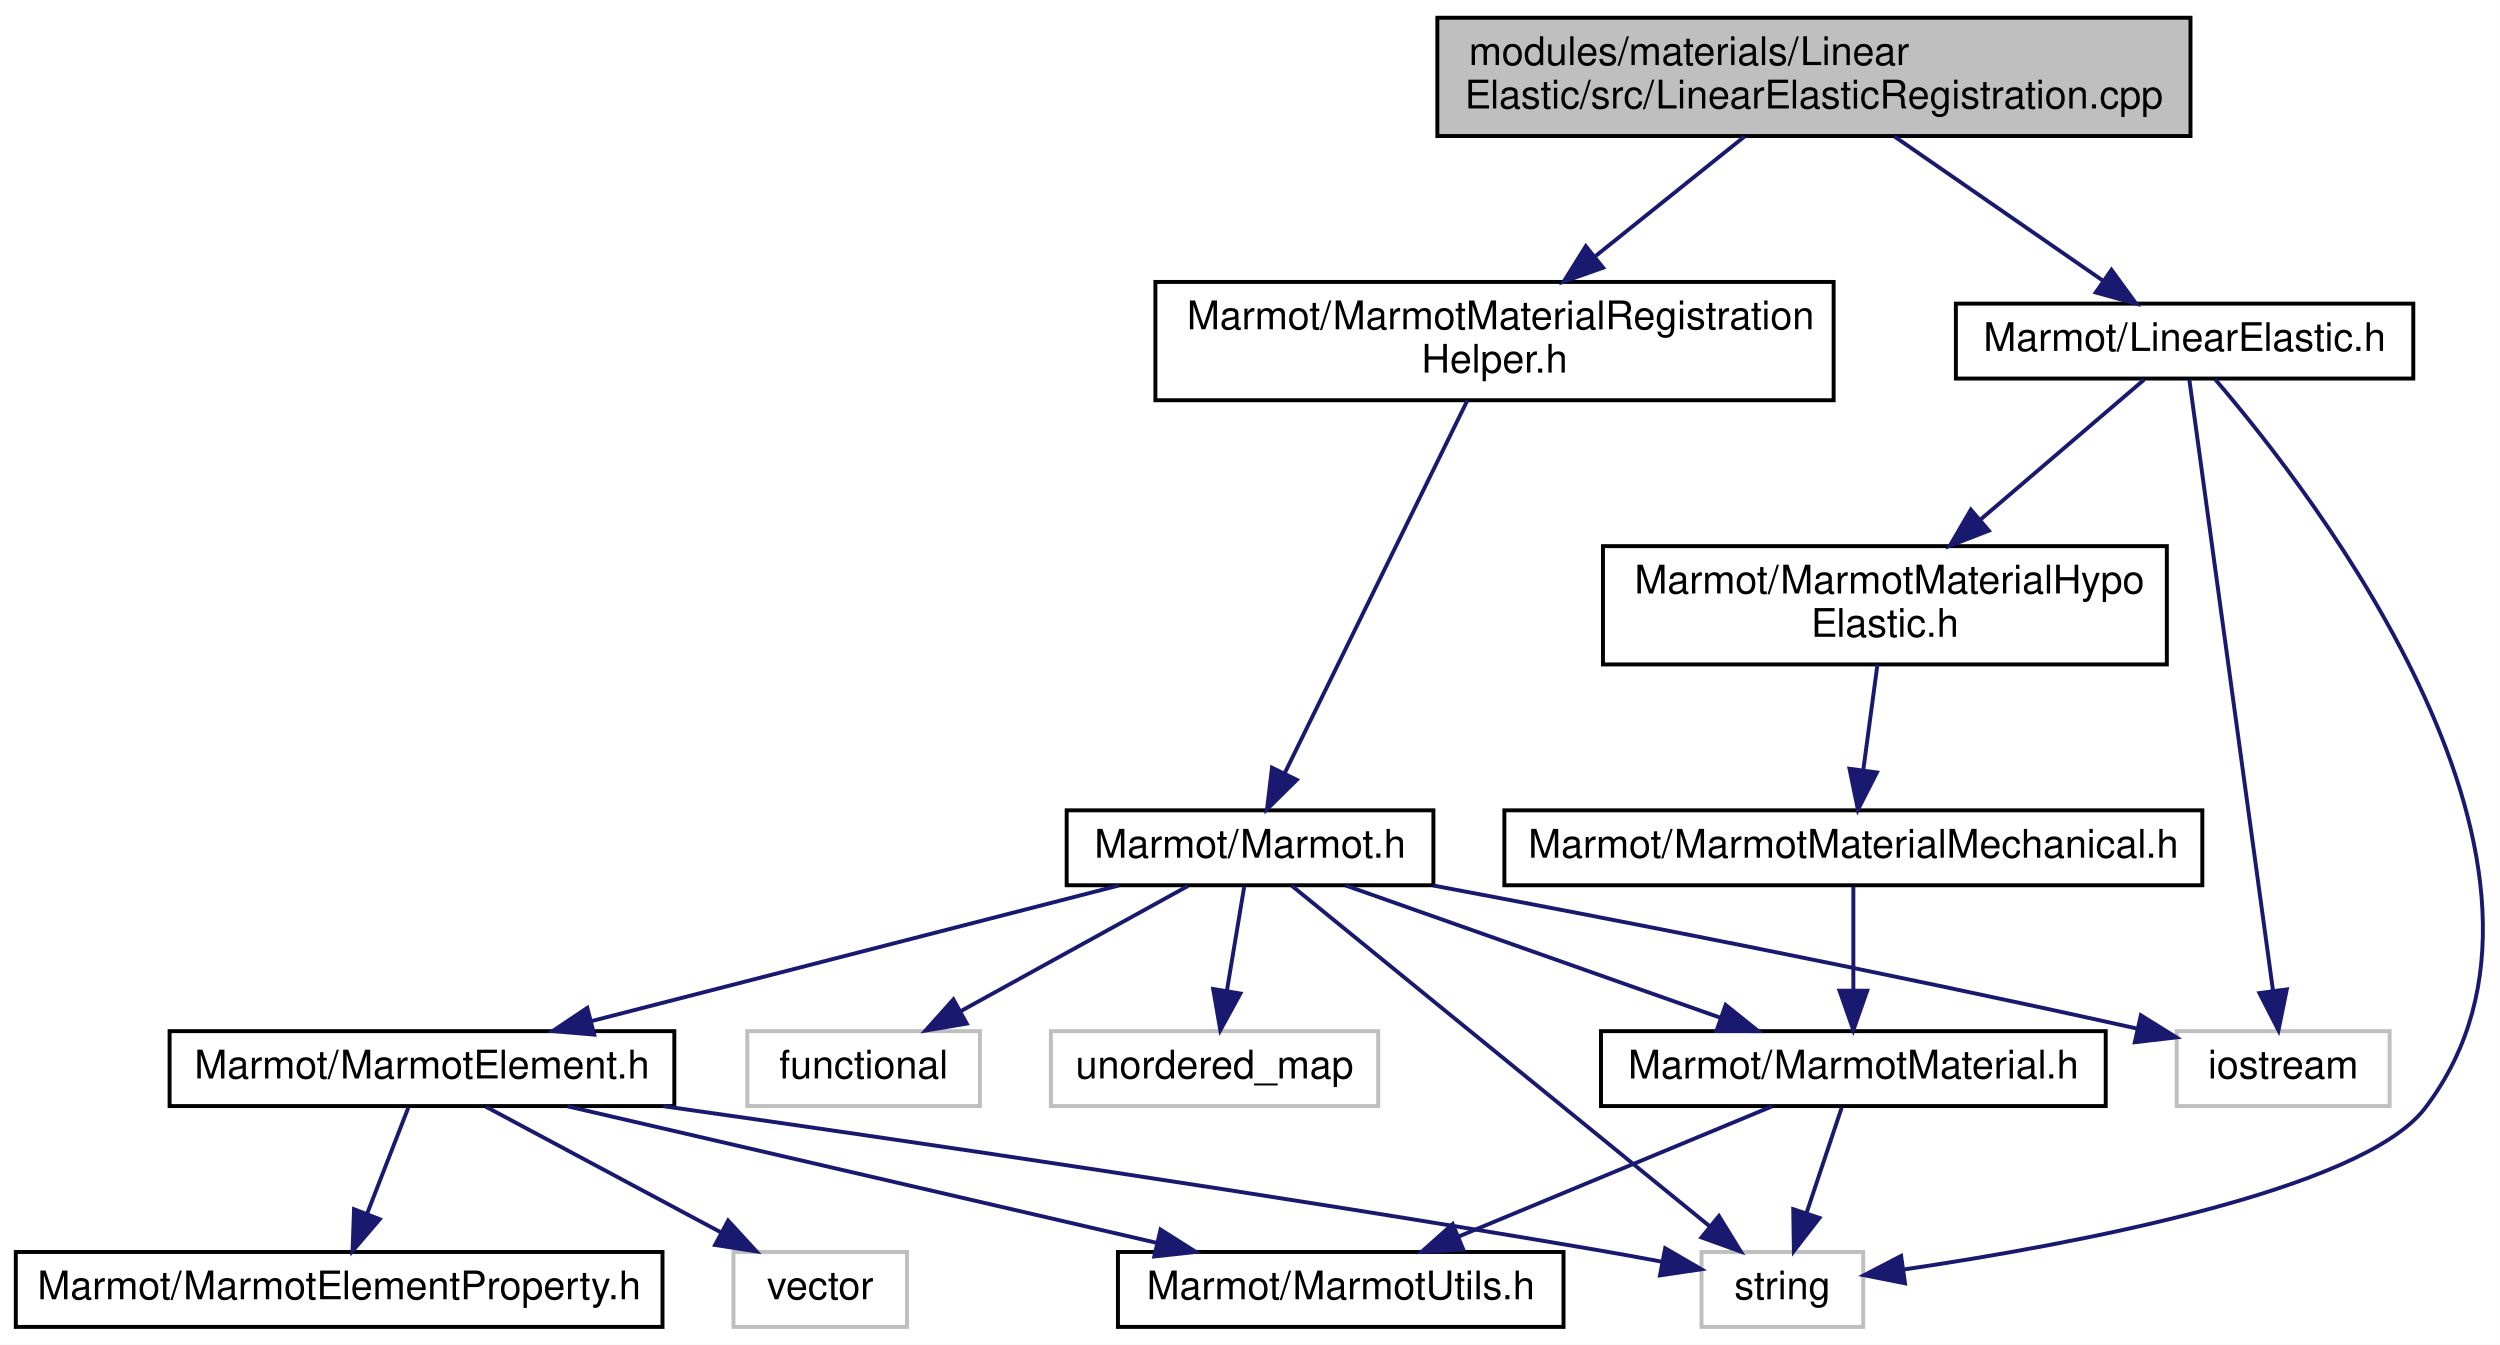
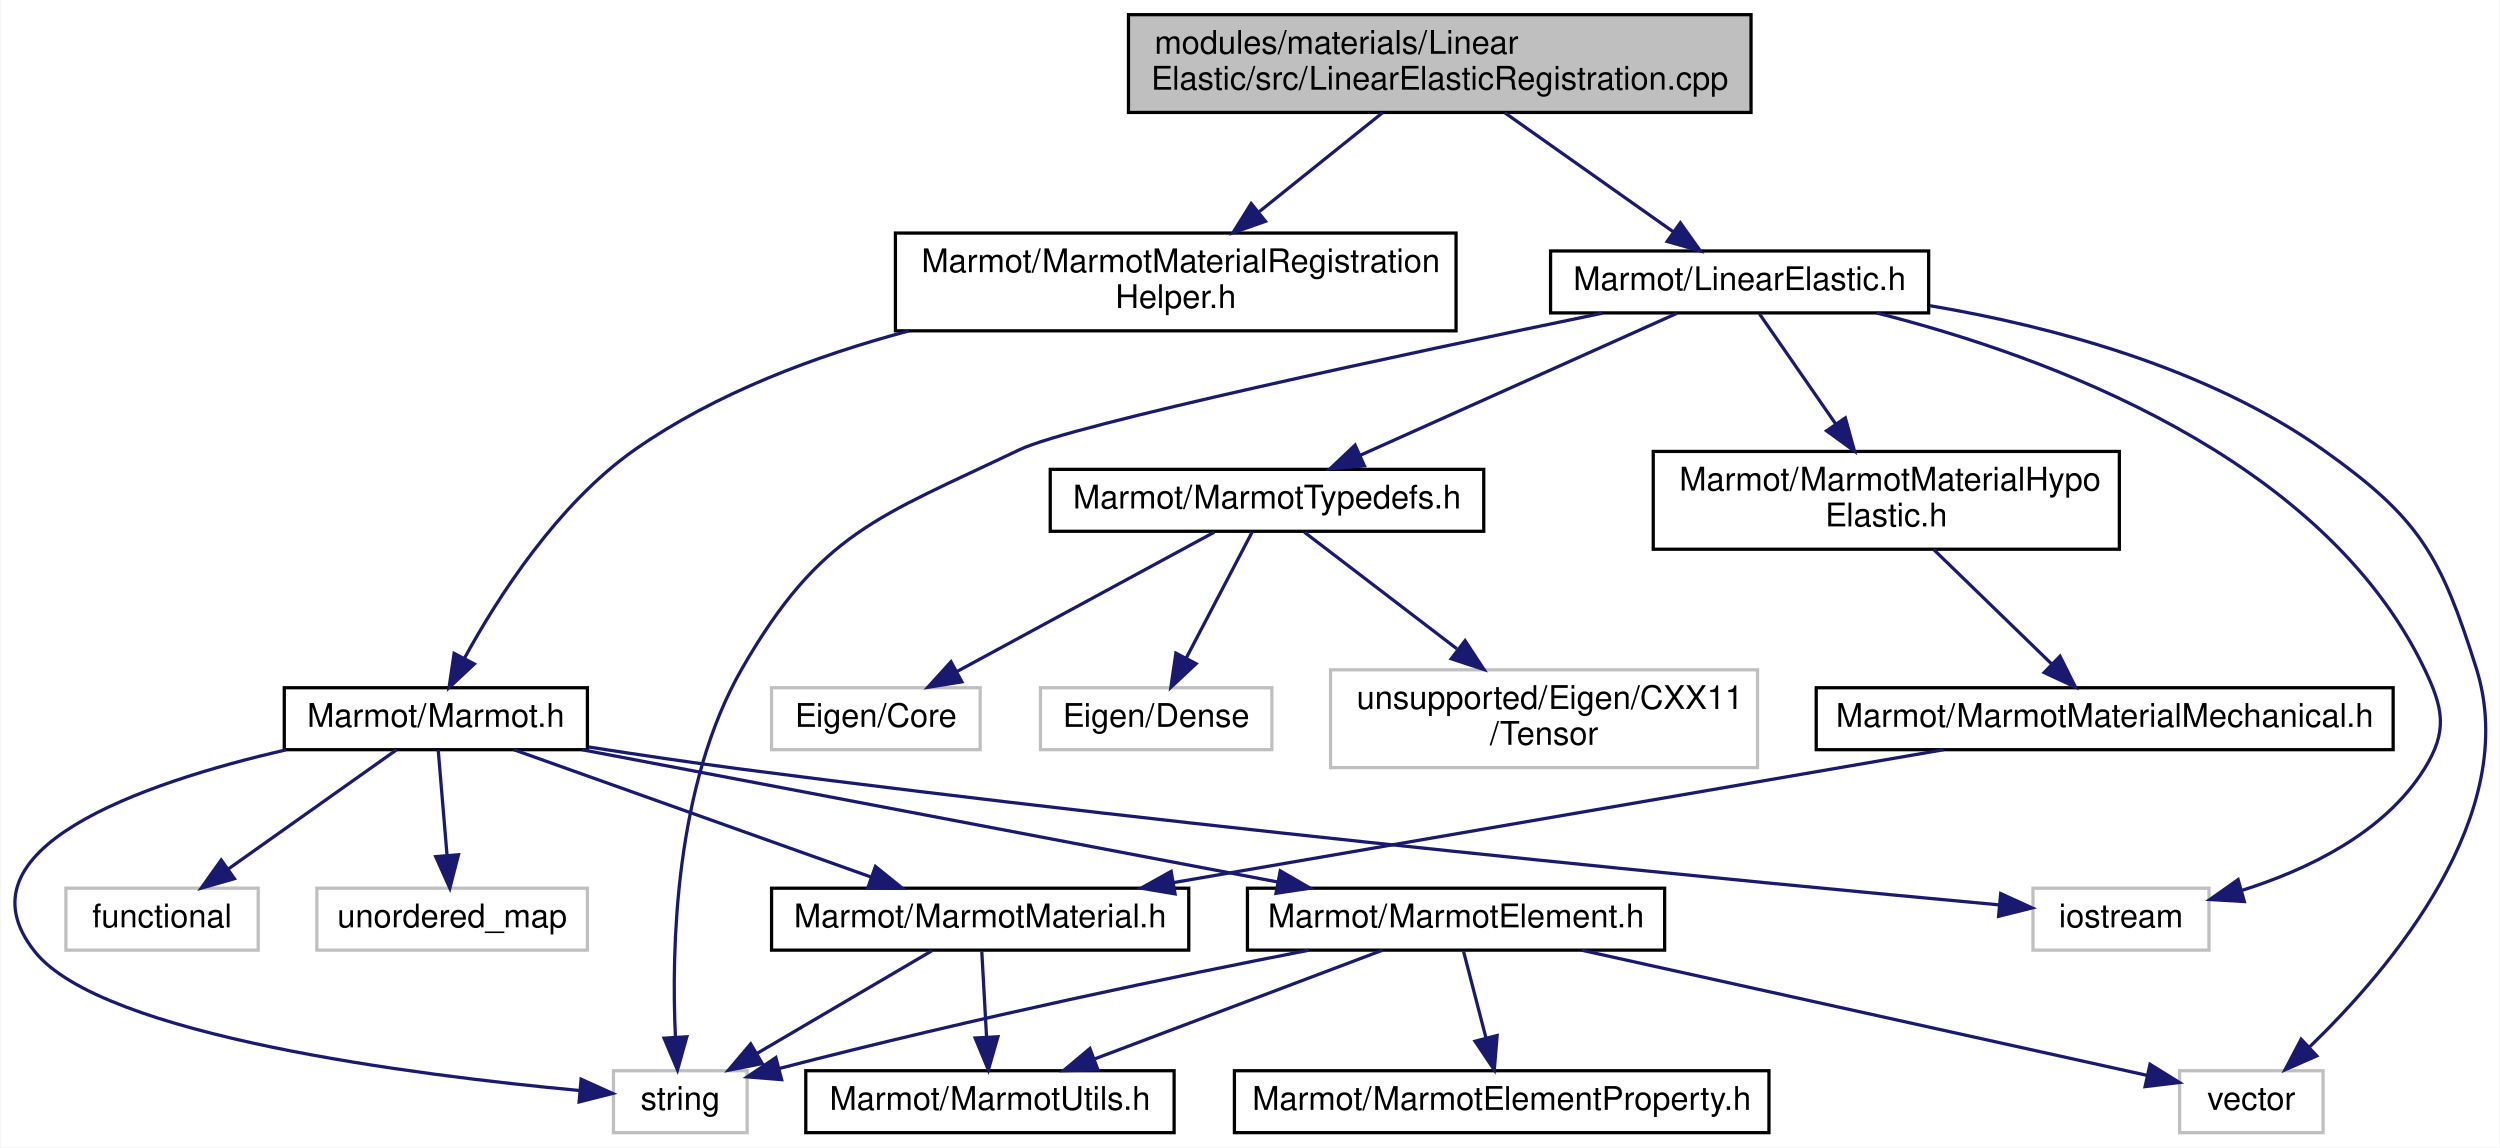
- <svg xmlns="http://www.w3.org/2000/svg" xmlns:xlink="http://www.w3.org/1999/xlink" width="634pt" height="341pt" viewBox="0.00 0.00 633.98 341.00">
-   <g id="graph0" class="graph" transform="scale(1 1) rotate(0) translate(4 337)">
-     <polygon fill="white" stroke="transparent" points="-4,4 -4,-337 629.98,-337 629.98,4 -4,4" />
+ <svg xmlns="http://www.w3.org/2000/svg" xmlns:xlink="http://www.w3.org/1999/xlink" width="767pt" height="352pt" viewBox="0.00 0.00 766.57 352.00">
+   <g id="graph0" class="graph" transform="scale(1 1) rotate(0) translate(4 348)">
+     <polygon fill="white" stroke="transparent" points="-4,4 -4,-348 762.57,-348 762.57,4 -4,4" />
    <g id="node1" class="node">
      <g id="a_node1">
        <a xlink:title=" ">
-           <polygon fill="#bfbfbf" stroke="black" points="360.5,-302.5 360.5,-332.5 551.5,-332.5 551.5,-302.5 360.5,-302.5" />
-           <text text-anchor="start" x="368.5" y="-320.5" font-family="Helvetica,sans-Serif" font-size="10.00">modules/materials/Linear</text>
-           <text text-anchor="middle" x="456" y="-309.5" font-family="Helvetica,sans-Serif" font-size="10.00">Elastic/src/LinearElasticRegistration.cpp</text>
+           <polygon fill="#bfbfbf" stroke="black" points="342,-313.5 342,-343.5 533,-343.5 533,-313.5 342,-313.5" />
+           <text text-anchor="start" x="350" y="-331.5" font-family="Helvetica,sans-Serif" font-size="10.00">modules/materials/Linear</text>
+           <text text-anchor="middle" x="437.5" y="-320.5" font-family="Helvetica,sans-Serif" font-size="10.00">Elastic/src/LinearElasticRegistration.cpp</text>
        </a>
      </g>
    </g>
    <g id="node2" class="node">
      <g id="a_node2">
        <a xlink:href="LinearElastic_8h.html" target="_top" xlink:title=" ">
-           <polygon fill="white" stroke="black" points="492,-241 492,-260 608,-260 608,-241 492,-241" />
-           <text text-anchor="middle" x="550" y="-248" font-family="Helvetica,sans-Serif" font-size="10.00">Marmot/LinearElastic.h</text>
+           <polygon fill="white" stroke="black" points="471.5,-252 471.5,-271 587.5,-271 587.5,-252 471.5,-252" />
+           <text text-anchor="middle" x="529.5" y="-259" font-family="Helvetica,sans-Serif" font-size="10.00">Marmot/LinearElastic.h</text>
        </a>
      </g>
    </g>
    <g id="edge1" class="edge">
-       <path fill="none" stroke="midnightblue" d="M476.4,-302.4C492.01,-291.6 513.48,-276.76 529.19,-265.89" />
-       <polygon fill="midnightblue" stroke="midnightblue" points="531.46,-268.57 537.7,-260.01 527.48,-262.82 531.46,-268.57" />
-     </g>
-     <g id="node9" class="node">
-       <g id="a_node9">
+       <path fill="none" stroke="midnightblue" d="M457.46,-313.4C472.75,-302.6 493.75,-287.76 509.14,-276.89" />
+       <polygon fill="midnightblue" stroke="midnightblue" points="511.31,-279.64 517.46,-271.01 507.27,-273.92 511.31,-279.64" />
+     </g>
+     <g id="node14" class="node">
+       <g id="a_node14">
        <a xlink:href="MarmotMaterialRegistrationHelper_8h.html" target="_top" xlink:title=" ">
-           <polygon fill="white" stroke="black" points="289,-235.5 289,-265.5 461,-265.5 461,-235.5 289,-235.5" />
-           <text text-anchor="start" x="297" y="-253.5" font-family="Helvetica,sans-Serif" font-size="10.00">Marmot/MarmotMaterialRegistration</text>
-           <text text-anchor="middle" x="375" y="-242.5" font-family="Helvetica,sans-Serif" font-size="10.00">Helper.h</text>
-         </a>
-       </g>
-     </g>
-     <g id="edge9" class="edge">
-       <path fill="none" stroke="midnightblue" d="M438.42,-302.4C427.39,-293.54 412.96,-281.96 400.65,-272.09" />
-       <polygon fill="midnightblue" stroke="midnightblue" points="402.53,-269.11 392.54,-265.58 398.15,-274.56 402.53,-269.11" />
+           <polygon fill="white" stroke="black" points="270.5,-246.5 270.5,-276.5 442.5,-276.5 442.5,-246.5 270.5,-246.5" />
+           <text text-anchor="start" x="278.5" y="-264.5" font-family="Helvetica,sans-Serif" font-size="10.00">Marmot/MarmotMaterialRegistration</text>
+           <text text-anchor="middle" x="356.5" y="-253.5" font-family="Helvetica,sans-Serif" font-size="10.00">Helper.h</text>
+         </a>
+       </g>
+     </g>
+     <g id="edge14" class="edge">
+       <path fill="none" stroke="midnightblue" d="M419.92,-313.4C408.89,-304.54 394.46,-292.96 382.15,-283.09" />
+       <polygon fill="midnightblue" stroke="midnightblue" points="384.03,-280.11 374.04,-276.58 379.65,-285.56 384.03,-280.11" />
    </g>
    <g id="node3" class="node">
      <g id="a_node3">
        <a xlink:href="MarmotMaterialHypoElastic_8h.html" target="_top" xlink:title=" ">
-           <polygon fill="white" stroke="black" points="402.5,-168.5 402.5,-198.5 545.5,-198.5 545.5,-168.5 402.5,-168.5" />
-           <text text-anchor="start" x="410.5" y="-186.5" font-family="Helvetica,sans-Serif" font-size="10.00">Marmot/MarmotMaterialHypo</text>
-           <text text-anchor="middle" x="474" y="-175.5" font-family="Helvetica,sans-Serif" font-size="10.00">Elastic.h</text>
+           <polygon fill="white" stroke="black" points="503,-179.5 503,-209.5 646,-209.5 646,-179.5 503,-179.5" />
+           <text text-anchor="start" x="511" y="-197.5" font-family="Helvetica,sans-Serif" font-size="10.00">Marmot/MarmotMaterialHypo</text>
+           <text text-anchor="middle" x="574.5" y="-186.5" font-family="Helvetica,sans-Serif" font-size="10.00">Elastic.h</text>
        </a>
      </g>
    </g>
    <g id="edge2" class="edge">
-       <path fill="none" stroke="midnightblue" d="M539.75,-240.73C529.18,-231.7 512.32,-217.27 498.32,-205.3" />
-       <polygon fill="midnightblue" stroke="midnightblue" points="500.35,-202.43 490.47,-198.59 495.8,-207.75 500.35,-202.43" />
+       <path fill="none" stroke="midnightblue" d="M535.57,-251.73C541.53,-243.12 550.89,-229.61 558.93,-217.99" />
+       <polygon fill="midnightblue" stroke="midnightblue" points="561.93,-219.8 564.75,-209.59 556.18,-215.82 561.93,-219.8" />
    </g>
    <g id="node7" class="node">
      <g id="a_node7">
        <a xlink:title=" ">
-           <polygon fill="white" stroke="#bfbfbf" points="427.5,-0.5 427.5,-19.5 468.5,-19.5 468.5,-0.5 427.5,-0.5" />
-           <text text-anchor="middle" x="448" y="-7.5" font-family="Helvetica,sans-Serif" font-size="10.00">string</text>
-         </a>
-       </g>
-     </g>
-     <g id="edge8" class="edge">
-       <path fill="none" stroke="midnightblue" d="M557.72,-240.84C582.67,-211.78 656.87,-116.25 611,-56 595.06,-35.06 521.48,-21.38 478.83,-15.06" />
-       <polygon fill="midnightblue" stroke="midnightblue" points="479.1,-11.56 468.71,-13.61 478.11,-18.49 479.1,-11.56" />
+           <polygon fill="white" stroke="#bfbfbf" points="184,-0.5 184,-19.5 225,-19.5 225,-0.5 184,-0.5" />
+           <text text-anchor="middle" x="204.5" y="-7.5" font-family="Helvetica,sans-Serif" font-size="10.00">string</text>
+         </a>
+       </g>
+     </g>
+     <g id="edge12" class="edge">
+       <path fill="none" stroke="midnightblue" d="M487.35,-251.91C427.82,-239.62 324.52,-217.66 308.5,-210 265.1,-189.25 247.53,-184.67 223.5,-143 202.75,-107.02 201.75,-56.66 203.01,-29.73" />
+       <polygon fill="midnightblue" stroke="midnightblue" points="206.51,-29.93 203.64,-19.73 199.52,-29.49 206.51,-29.93" />
    </g>
    <g id="node8" class="node">
      <g id="a_node8">
-         <a xlink:title=" ">
-           <polygon fill="white" stroke="#bfbfbf" points="548,-56.5 548,-75.5 602,-75.5 602,-56.5 548,-56.5" />
-           <text text-anchor="middle" x="575" y="-63.5" font-family="Helvetica,sans-Serif" font-size="10.00">iostream</text>
+         <a xlink:href="MarmotTypedefs_8h.html" target="_top" xlink:title=" ">
+           <polygon fill="white" stroke="black" points="318,-185 318,-204 451,-204 451,-185 318,-185" />
+           <text text-anchor="middle" x="384.5" y="-192" font-family="Helvetica,sans-Serif" font-size="10.00">Marmot/MarmotTypedefs.h</text>
        </a>
      </g>
    </g>
    <g id="edge7" class="edge">
-       <path fill="none" stroke="midnightblue" d="M551.21,-240.7C555.06,-212.57 567.13,-124.46 572.44,-85.66" />
-       <polygon fill="midnightblue" stroke="midnightblue" points="575.92,-86.1 573.81,-75.71 568.98,-85.15 575.92,-86.1" />
+       <path fill="none" stroke="midnightblue" d="M510.25,-251.87C485.33,-240.7 441.71,-221.15 412.97,-208.26" />
+       <polygon fill="midnightblue" stroke="midnightblue" points="414.39,-205.06 403.83,-204.17 411.53,-211.45 414.39,-205.06" />
+     </g>
+     <g id="node12" class="node">
+       <g id="a_node12">
+         <a xlink:title=" ">
+           <polygon fill="white" stroke="#bfbfbf" points="619.5,-56.5 619.5,-75.5 673.5,-75.5 673.5,-56.5 619.5,-56.5" />
+           <text text-anchor="middle" x="646.5" y="-63.5" font-family="Helvetica,sans-Serif" font-size="10.00">iostream</text>
+         </a>
+       </g>
+     </g>
+     <g id="edge11" class="edge">
+       <path fill="none" stroke="midnightblue" d="M571.52,-251.99C623.27,-238.89 708.14,-208.12 739.5,-143 745.48,-130.59 746.82,-123.67 739.5,-112 727.22,-92.41 703.72,-81.14 683.42,-74.78" />
+       <polygon fill="midnightblue" stroke="midnightblue" points="684.35,-71.4 673.78,-72.03 682.44,-78.14 684.35,-71.4" />
+     </g>
+     <g id="node13" class="node">
+       <g id="a_node13">
+         <a xlink:title=" ">
+           <polygon fill="white" stroke="#bfbfbf" points="664.5,-0.5 664.5,-19.5 708.5,-19.5 708.5,-0.5 664.5,-0.5" />
+           <text text-anchor="middle" x="686.5" y="-7.5" font-family="Helvetica,sans-Serif" font-size="10.00">vector</text>
+         </a>
+       </g>
+     </g>
+     <g id="edge13" class="edge">
+       <path fill="none" stroke="midnightblue" d="M587.84,-254.22C625.11,-247.89 672.95,-235.22 708.5,-210 738.17,-188.95 744.55,-177.69 755.5,-143 769.62,-98.28 729.1,-50.67 704.27,-26.71" />
+       <polygon fill="midnightblue" stroke="midnightblue" points="706.56,-24.05 696.85,-19.8 701.78,-29.18 706.56,-24.05" />
    </g>
    <g id="node4" class="node">
      <g id="a_node4">
        <a xlink:href="MarmotMaterialMechanical_8h.html" target="_top" xlink:title=" ">
-           <polygon fill="white" stroke="black" points="377.5,-112.5 377.5,-131.5 554.5,-131.5 554.5,-112.5 377.5,-112.5" />
-           <text text-anchor="middle" x="466" y="-119.5" font-family="Helvetica,sans-Serif" font-size="10.00">Marmot/MarmotMaterialMechanical.h</text>
+           <polygon fill="white" stroke="black" points="553,-118 553,-137 730,-137 730,-118 553,-118" />
+           <text text-anchor="middle" x="641.5" y="-125" font-family="Helvetica,sans-Serif" font-size="10.00">Marmot/MarmotMaterialMechanical.h</text>
        </a>
      </g>
    </g>
    <g id="edge3" class="edge">
-       <path fill="none" stroke="midnightblue" d="M472.1,-168.4C471.03,-160.38 469.66,-150.23 468.5,-141.57" />
-       <polygon fill="midnightblue" stroke="midnightblue" points="471.97,-141.1 467.16,-131.66 465.03,-142.04 471.97,-141.1" />
+       <path fill="none" stroke="midnightblue" d="M589.04,-179.4C599.69,-169.06 614.16,-155.02 625.21,-144.31" />
+       <polygon fill="midnightblue" stroke="midnightblue" points="627.8,-146.67 632.54,-137.19 622.92,-141.65 627.8,-146.67" />
    </g>
    <g id="node5" class="node">
      <g id="a_node5">
        <a xlink:href="MarmotMaterial_8h.html" target="_top" xlink:title=" ">
-           <polygon fill="white" stroke="black" points="402,-56.5 402,-75.5 530,-75.5 530,-56.5 402,-56.5" />
-           <text text-anchor="middle" x="466" y="-63.5" font-family="Helvetica,sans-Serif" font-size="10.00">Marmot/MarmotMaterial.h</text>
+           <polygon fill="white" stroke="black" points="232.5,-56.5 232.5,-75.5 360.5,-75.5 360.5,-56.5 232.5,-56.5" />
+           <text text-anchor="middle" x="296.5" y="-63.5" font-family="Helvetica,sans-Serif" font-size="10.00">Marmot/MarmotMaterial.h</text>
        </a>
      </g>
    </g>
    <g id="edge4" class="edge">
-       <path fill="none" stroke="midnightblue" d="M466,-112.08C466,-105.01 466,-94.86 466,-85.99" />
-       <polygon fill="midnightblue" stroke="midnightblue" points="469.5,-85.75 466,-75.75 462.5,-85.75 469.5,-85.75" />
+       <path fill="none" stroke="midnightblue" d="M592.07,-117.98C529.69,-107.22 422.5,-88.73 355.78,-77.22" />
+       <polygon fill="midnightblue" stroke="midnightblue" points="356.29,-73.76 345.84,-75.51 355.1,-80.66 356.29,-73.76" />
    </g>
    <g id="node6" class="node">
      <g id="a_node6">
        <a xlink:href="MarmotUtils_8h.html" target="_top" xlink:title=" ">
-           <polygon fill="white" stroke="black" points="279.5,-0.5 279.5,-19.5 392.5,-19.5 392.5,-0.5 279.5,-0.5" />
-           <text text-anchor="middle" x="336" y="-7.5" font-family="Helvetica,sans-Serif" font-size="10.00">Marmot/MarmotUtils.h</text>
+           <polygon fill="white" stroke="black" points="243,-0.5 243,-19.5 356,-19.5 356,-0.5 243,-0.5" />
+           <text text-anchor="middle" x="299.5" y="-7.5" font-family="Helvetica,sans-Serif" font-size="10.00">Marmot/MarmotUtils.h</text>
        </a>
      </g>
    </g>
    <g id="edge5" class="edge">
-       <path fill="none" stroke="midnightblue" d="M445.4,-56.44C424.01,-47.56 390.32,-33.56 365.98,-23.45" />
-       <polygon fill="midnightblue" stroke="midnightblue" points="367.08,-20.12 356.5,-19.52 364.39,-26.58 367.08,-20.12" />
+       <path fill="none" stroke="midnightblue" d="M297,-56.08C297.39,-49.01 297.95,-38.86 298.45,-29.99" />
+       <polygon fill="midnightblue" stroke="midnightblue" points="301.95,-29.93 299.01,-19.75 294.96,-29.54 301.95,-29.93" />
    </g>
    <g id="edge6" class="edge">
-       <path fill="none" stroke="midnightblue" d="M463.03,-56.08C460.62,-48.85 457.14,-38.41 454.13,-29.4" />
-       <polygon fill="midnightblue" stroke="midnightblue" points="457.4,-28.13 450.92,-19.75 450.76,-30.34 457.4,-28.13" />
+       <path fill="none" stroke="midnightblue" d="M281.72,-56.32C267.23,-47.82 244.93,-34.73 228.01,-24.8" />
+       <polygon fill="midnightblue" stroke="midnightblue" points="229.64,-21.7 219.25,-19.65 226.1,-27.74 229.64,-21.7" />
+     </g>
+     <g id="node9" class="node">
+       <g id="a_node9">
+         <a xlink:title=" ">
+           <polygon fill="white" stroke="#bfbfbf" points="232.5,-118 232.5,-137 296.5,-137 296.5,-118 232.5,-118" />
+           <text text-anchor="middle" x="264.5" y="-125" font-family="Helvetica,sans-Serif" font-size="10.00">Eigen/Core</text>
+         </a>
+       </g>
+     </g>
+     <g id="edge8" class="edge">
+       <path fill="none" stroke="midnightblue" d="M368.32,-184.73C348.07,-173.77 313.2,-154.88 289.51,-142.05" />
+       <polygon fill="midnightblue" stroke="midnightblue" points="290.89,-138.81 280.43,-137.13 287.55,-144.97 290.89,-138.81" />
    </g>
    <g id="node10" class="node">
      <g id="a_node10">
-         <a xlink:href="Marmot_8h.html" target="_top" xlink:title=" ">
-           <polygon fill="white" stroke="black" points="266.5,-112.5 266.5,-131.5 359.5,-131.5 359.5,-112.5 266.5,-112.5" />
-           <text text-anchor="middle" x="313" y="-119.5" font-family="Helvetica,sans-Serif" font-size="10.00">Marmot/Marmot.h</text>
-         </a>
-       </g>
-     </g>
-     <g id="edge10" class="edge">
-       <path fill="none" stroke="midnightblue" d="M368.13,-235.48C356.82,-212.41 334.31,-166.48 321.84,-141.03" />
-       <polygon fill="midnightblue" stroke="midnightblue" points="324.85,-139.23 317.31,-131.79 318.57,-142.31 324.85,-139.23" />
-     </g>
-     <g id="edge16" class="edge">
-       <path fill="none" stroke="midnightblue" d="M337.24,-112.44C362.87,-103.4 403.49,-89.06 432.24,-78.92" />
-       <polygon fill="midnightblue" stroke="midnightblue" points="433.61,-82.15 441.87,-75.52 431.28,-75.54 433.61,-82.15" />
-     </g>
-     <g id="edge20" class="edge">
-       <path fill="none" stroke="midnightblue" d="M323.59,-112.37C346.46,-93.73 400.71,-49.53 429.43,-26.13" />
-       <polygon fill="midnightblue" stroke="midnightblue" points="431.91,-28.62 437.46,-19.59 427.49,-23.19 431.91,-28.62" />
-     </g>
-     <g id="edge18" class="edge">
-       <path fill="none" stroke="midnightblue" d="M359.45,-112.43C403.09,-104.23 470.45,-91.18 537.95,-76.15" />
-       <polygon fill="midnightblue" stroke="midnightblue" points="538.91,-79.52 547.91,-73.92 537.38,-72.69 538.91,-79.52" />
+         <a xlink:title=" ">
+           <polygon fill="white" stroke="#bfbfbf" points="315,-118 315,-137 386,-137 386,-118 315,-118" />
+           <text text-anchor="middle" x="350.5" y="-125" font-family="Helvetica,sans-Serif" font-size="10.00">Eigen/Dense</text>
+         </a>
+       </g>
+     </g>
+     <g id="edge9" class="edge">
+       <path fill="none" stroke="midnightblue" d="M379.92,-184.73C374.77,-174.89 366.28,-158.66 359.74,-146.16" />
+       <polygon fill="midnightblue" stroke="midnightblue" points="362.75,-144.37 355.01,-137.13 356.55,-147.61 362.75,-144.37" />
    </g>
    <g id="node11" class="node">
      <g id="a_node11">
-         <a xlink:href="MarmotElement_8h.html" target="_top" xlink:title=" ">
-           <polygon fill="white" stroke="black" points="39,-56.5 39,-75.5 167,-75.5 167,-56.5 39,-56.5" />
-           <text text-anchor="middle" x="103" y="-63.5" font-family="Helvetica,sans-Serif" font-size="10.00">Marmot/MarmotElement.h</text>
-         </a>
-       </g>
-     </g>
-     <g id="edge11" class="edge">
-       <path fill="none" stroke="midnightblue" d="M279.72,-112.44C243.55,-103.14 185.62,-88.25 146.02,-78.06" />
-       <polygon fill="midnightblue" stroke="midnightblue" points="146.68,-74.62 136.12,-75.52 144.93,-81.4 146.68,-74.62" />
-     </g>
-     <g id="node14" class="node">
-       <g id="a_node14">
-         <a xlink:title=" ">
-           <polygon fill="white" stroke="#bfbfbf" points="185.5,-56.5 185.5,-75.5 244.5,-75.5 244.5,-56.5 185.5,-56.5" />
-           <text text-anchor="middle" x="215" y="-63.5" font-family="Helvetica,sans-Serif" font-size="10.00">functional</text>
-         </a>
-       </g>
-     </g>
-     <g id="edge17" class="edge">
-       <path fill="none" stroke="midnightblue" d="M297.25,-112.32C281.68,-103.74 257.62,-90.49 239.54,-80.52" />
-       <polygon fill="midnightblue" stroke="midnightblue" points="241.15,-77.42 230.71,-75.65 237.78,-83.55 241.15,-77.42" />
+         <a xlink:title=" ">
+           <polygon fill="white" stroke="#bfbfbf" points="404,-112.5 404,-142.5 535,-142.5 535,-112.5 404,-112.5" />
+           <text text-anchor="start" x="412" y="-130.5" font-family="Helvetica,sans-Serif" font-size="10.00">unsupported/Eigen/CXX11</text>
+           <text text-anchor="middle" x="469.5" y="-119.5" font-family="Helvetica,sans-Serif" font-size="10.00">/Tensor</text>
+         </a>
+       </g>
+     </g>
+     <g id="edge10" class="edge">
+       <path fill="none" stroke="midnightblue" d="M395.96,-184.73C407.89,-175.61 427,-161 442.74,-148.96" />
+       <polygon fill="midnightblue" stroke="midnightblue" points="445.26,-151.44 451.08,-142.59 441.01,-145.88 445.26,-151.44" />
    </g>
    <g id="node15" class="node">
      <g id="a_node15">
-         <a xlink:title=" ">
-           <polygon fill="white" stroke="#bfbfbf" points="262.5,-56.5 262.5,-75.5 345.5,-75.5 345.5,-56.5 262.5,-56.5" />
-           <text text-anchor="middle" x="304" y="-63.5" font-family="Helvetica,sans-Serif" font-size="10.00">unordered_map</text>
-         </a>
-       </g>
+         <a xlink:href="Marmot_8h.html" target="_top" xlink:title=" ">
+           <polygon fill="white" stroke="black" points="83,-118 83,-137 176,-137 176,-118 83,-118" />
+           <text text-anchor="middle" x="129.5" y="-125" font-family="Helvetica,sans-Serif" font-size="10.00">Marmot/Marmot.h</text>
+         </a>
+       </g>
+     </g>
+     <g id="edge15" class="edge">
+       <path fill="none" stroke="midnightblue" d="M274.6,-246.48C246.19,-238.91 215.28,-227.39 190.5,-210 166.82,-193.38 148.48,-164.7 138.34,-146.17" />
+       <polygon fill="midnightblue" stroke="midnightblue" points="141.31,-144.29 133.56,-137.06 135.11,-147.54 141.31,-144.29" />
+     </g>
+     <g id="edge21" class="edge">
+       <path fill="none" stroke="midnightblue" d="M153.43,-117.98C182.2,-107.72 230.66,-90.46 263.1,-78.9" />
+       <polygon fill="midnightblue" stroke="midnightblue" points="264.37,-82.16 272.62,-75.51 262.02,-75.57 264.37,-82.16" />
+     </g>
+     <g id="edge25" class="edge">
+       <path fill="none" stroke="midnightblue" d="M83.5,-117.95C38.88,-107.61 -18.68,-87.55 6.5,-56 27.08,-30.21 123.43,-18.08 173.73,-13.42" />
+       <polygon fill="midnightblue" stroke="midnightblue" points="174.07,-16.9 183.73,-12.53 173.46,-9.93 174.07,-16.9" />
+     </g>
+     <g id="edge23" class="edge">
+       <path fill="none" stroke="midnightblue" d="M176.3,-118.84C191.35,-116.49 208.11,-114 223.5,-112 365.54,-93.5 535.17,-77.2 609.04,-70.39" />
+       <polygon fill="midnightblue" stroke="midnightblue" points="609.59,-73.85 619.23,-69.45 608.95,-66.88 609.59,-73.85" />
+     </g>
+     <g id="node16" class="node">
+       <g id="a_node16">
+         <a xlink:href="MarmotElement_8h.html" target="_top" xlink:title=" ">
+           <polygon fill="white" stroke="black" points="378.5,-56.5 378.5,-75.5 506.5,-75.5 506.5,-56.5 378.5,-56.5" />
+           <text text-anchor="middle" x="442.5" y="-63.5" font-family="Helvetica,sans-Serif" font-size="10.00">Marmot/MarmotElement.h</text>
+         </a>
+       </g>
+     </g>
+     <g id="edge16" class="edge">
+       <path fill="none" stroke="midnightblue" d="M174.35,-117.98C230.59,-107.28 326.99,-88.96 387.59,-77.44" />
+       <polygon fill="midnightblue" stroke="midnightblue" points="388.57,-80.82 397.74,-75.51 387.26,-73.94 388.57,-80.82" />
+     </g>
+     <g id="node18" class="node">
+       <g id="a_node18">
+         <a xlink:title=" ">
+           <polygon fill="white" stroke="#bfbfbf" points="16,-56.5 16,-75.5 75,-75.5 75,-56.5 16,-56.5" />
+           <text text-anchor="middle" x="45.5" y="-63.5" font-family="Helvetica,sans-Serif" font-size="10.00">functional</text>
+         </a>
+       </g>
+     </g>
+     <g id="edge22" class="edge">
+       <path fill="none" stroke="midnightblue" d="M117.47,-117.98C103.99,-108.43 81.93,-92.81 65.79,-81.37" />
+       <polygon fill="midnightblue" stroke="midnightblue" points="67.7,-78.43 57.51,-75.51 63.65,-84.15 67.7,-78.43" />
+     </g>
+     <g id="node19" class="node">
+       <g id="a_node19">
+         <a xlink:title=" ">
+           <polygon fill="white" stroke="#bfbfbf" points="93,-56.5 93,-75.5 176,-75.5 176,-56.5 93,-56.5" />
+           <text text-anchor="middle" x="134.5" y="-63.5" font-family="Helvetica,sans-Serif" font-size="10.00">unordered_map</text>
+         </a>
+       </g>
+     </g>
+     <g id="edge24" class="edge">
+       <path fill="none" stroke="midnightblue" d="M130.22,-117.98C130.92,-109.58 132.02,-96.48 132.93,-85.66" />
+       <polygon fill="midnightblue" stroke="midnightblue" points="136.44,-85.77 133.79,-75.51 129.46,-85.18 136.44,-85.77" />
+     </g>
+     <g id="edge18" class="edge">
+       <path fill="none" stroke="midnightblue" d="M419.84,-56.44C396.1,-47.48 358.59,-33.31 331.76,-23.18" />
+       <polygon fill="midnightblue" stroke="midnightblue" points="332.64,-19.77 322.05,-19.52 330.17,-26.32 332.64,-19.77" />
    </g>
    <g id="edge19" class="edge">
-       <path fill="none" stroke="midnightblue" d="M311.51,-112.08C310.32,-104.93 308.61,-94.64 307.12,-85.69" />
-       <polygon fill="midnightblue" stroke="midnightblue" points="310.55,-85.04 305.46,-75.75 303.65,-86.19 310.55,-85.04" />
-     </g>
-     <g id="edge13" class="edge">
-       <path fill="none" stroke="midnightblue" d="M139.92,-56.44C180.4,-47.06 245.42,-31.99 289.38,-21.8" />
-       <polygon fill="midnightblue" stroke="midnightblue" points="290.3,-25.18 299.25,-19.52 288.72,-18.36 290.3,-25.18" />
-     </g>
-     <g id="edge14" class="edge">
-       <path fill="none" stroke="midnightblue" d="M164.18,-56.48C224.5,-47.91 319.26,-33.99 401,-20 406.29,-19.09 411.9,-18.07 417.34,-17.05" />
-       <polygon fill="midnightblue" stroke="midnightblue" points="418.28,-20.44 427.44,-15.12 416.96,-13.56 418.28,-20.44" />
-     </g>
-     <g id="node12" class="node">
-       <g id="a_node12">
+       <path fill="none" stroke="midnightblue" d="M397.38,-56.49C357.02,-48.61 296.09,-36.05 234.86,-20.19" />
+       <polygon fill="midnightblue" stroke="midnightblue" points="235.59,-16.77 225.03,-17.62 233.82,-23.54 235.59,-16.77" />
+     </g>
+     <g id="edge20" class="edge">
+       <path fill="none" stroke="midnightblue" d="M481.16,-56.44C529.06,-45.84 609.78,-27.98 654.41,-18.1" />
+       <polygon fill="midnightblue" stroke="midnightblue" points="655.41,-21.47 664.42,-15.89 653.9,-14.63 655.41,-21.47" />
+     </g>
+     <g id="node17" class="node">
+       <g id="a_node17">
        <a xlink:href="MarmotElementProperty_8h.html" target="_top" xlink:title=" ">
-           <polygon fill="white" stroke="black" points="0,-0.5 0,-19.5 164,-19.5 164,-0.5 0,-0.5" />
-           <text text-anchor="middle" x="82" y="-7.5" font-family="Helvetica,sans-Serif" font-size="10.00">Marmot/MarmotElementProperty.h</text>
-         </a>
-       </g>
-     </g>
-     <g id="edge12" class="edge">
-       <path fill="none" stroke="midnightblue" d="M99.53,-56.08C96.69,-48.77 92.57,-38.18 89.04,-29.1" />
-       <polygon fill="midnightblue" stroke="midnightblue" points="92.29,-27.8 85.4,-19.75 85.77,-30.34 92.29,-27.8" />
-     </g>
-     <g id="node13" class="node">
-       <g id="a_node13">
-         <a xlink:title=" ">
-           <polygon fill="white" stroke="#bfbfbf" points="182,-0.5 182,-19.5 226,-19.5 226,-0.5 182,-0.5" />
-           <text text-anchor="middle" x="204" y="-7.5" font-family="Helvetica,sans-Serif" font-size="10.00">vector</text>
-         </a>
-       </g>
-     </g>
-     <g id="edge15" class="edge">
-       <path fill="none" stroke="midnightblue" d="M119.23,-56.32C135.35,-47.7 160.3,-34.36 178.96,-24.39" />
-       <polygon fill="midnightblue" stroke="midnightblue" points="180.64,-27.46 187.81,-19.65 177.34,-21.28 180.64,-27.46" />
+           <polygon fill="white" stroke="black" points="374.5,-0.5 374.5,-19.5 538.5,-19.5 538.5,-0.5 374.5,-0.5" />
+           <text text-anchor="middle" x="456.5" y="-7.5" font-family="Helvetica,sans-Serif" font-size="10.00">Marmot/MarmotElementProperty.h</text>
+         </a>
+       </g>
+     </g>
+     <g id="edge17" class="edge">
+       <path fill="none" stroke="midnightblue" d="M444.81,-56.08C446.67,-48.93 449.34,-38.64 451.65,-29.69" />
+       <polygon fill="midnightblue" stroke="midnightblue" points="455.11,-30.31 454.23,-19.75 448.33,-28.55 455.11,-30.31" />
    </g>
  </g>
</svg>
